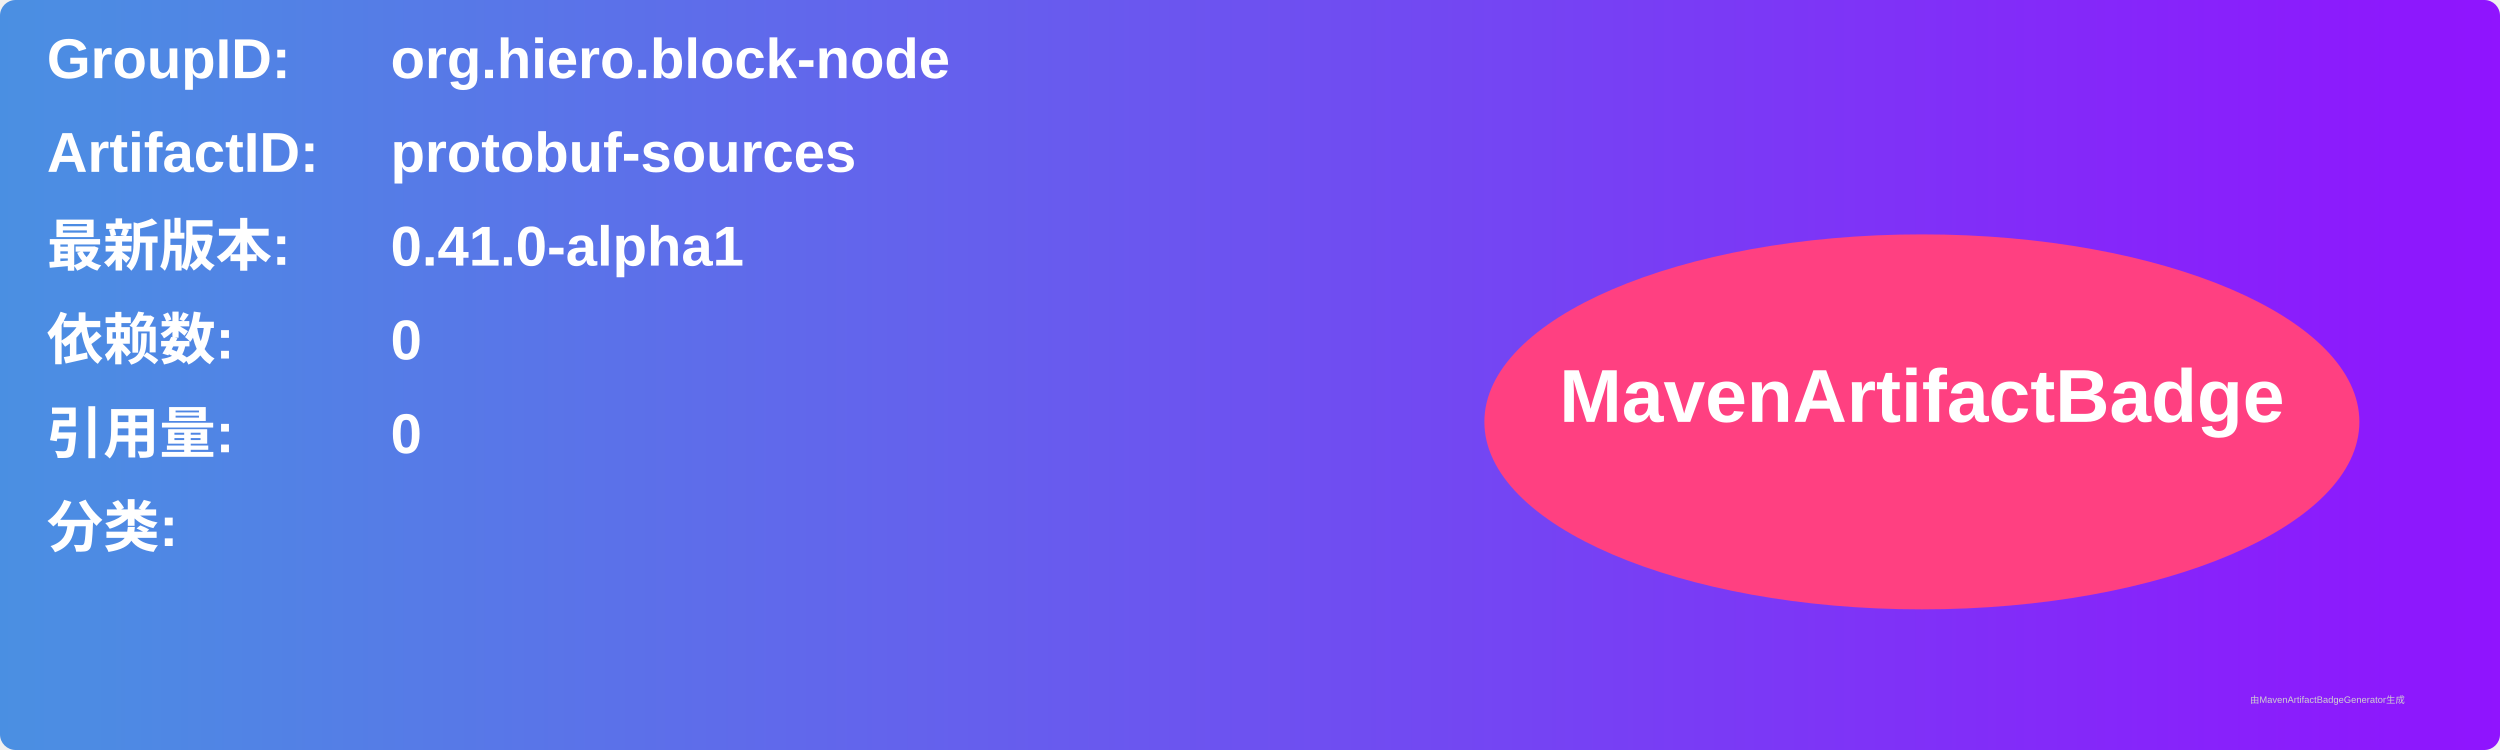
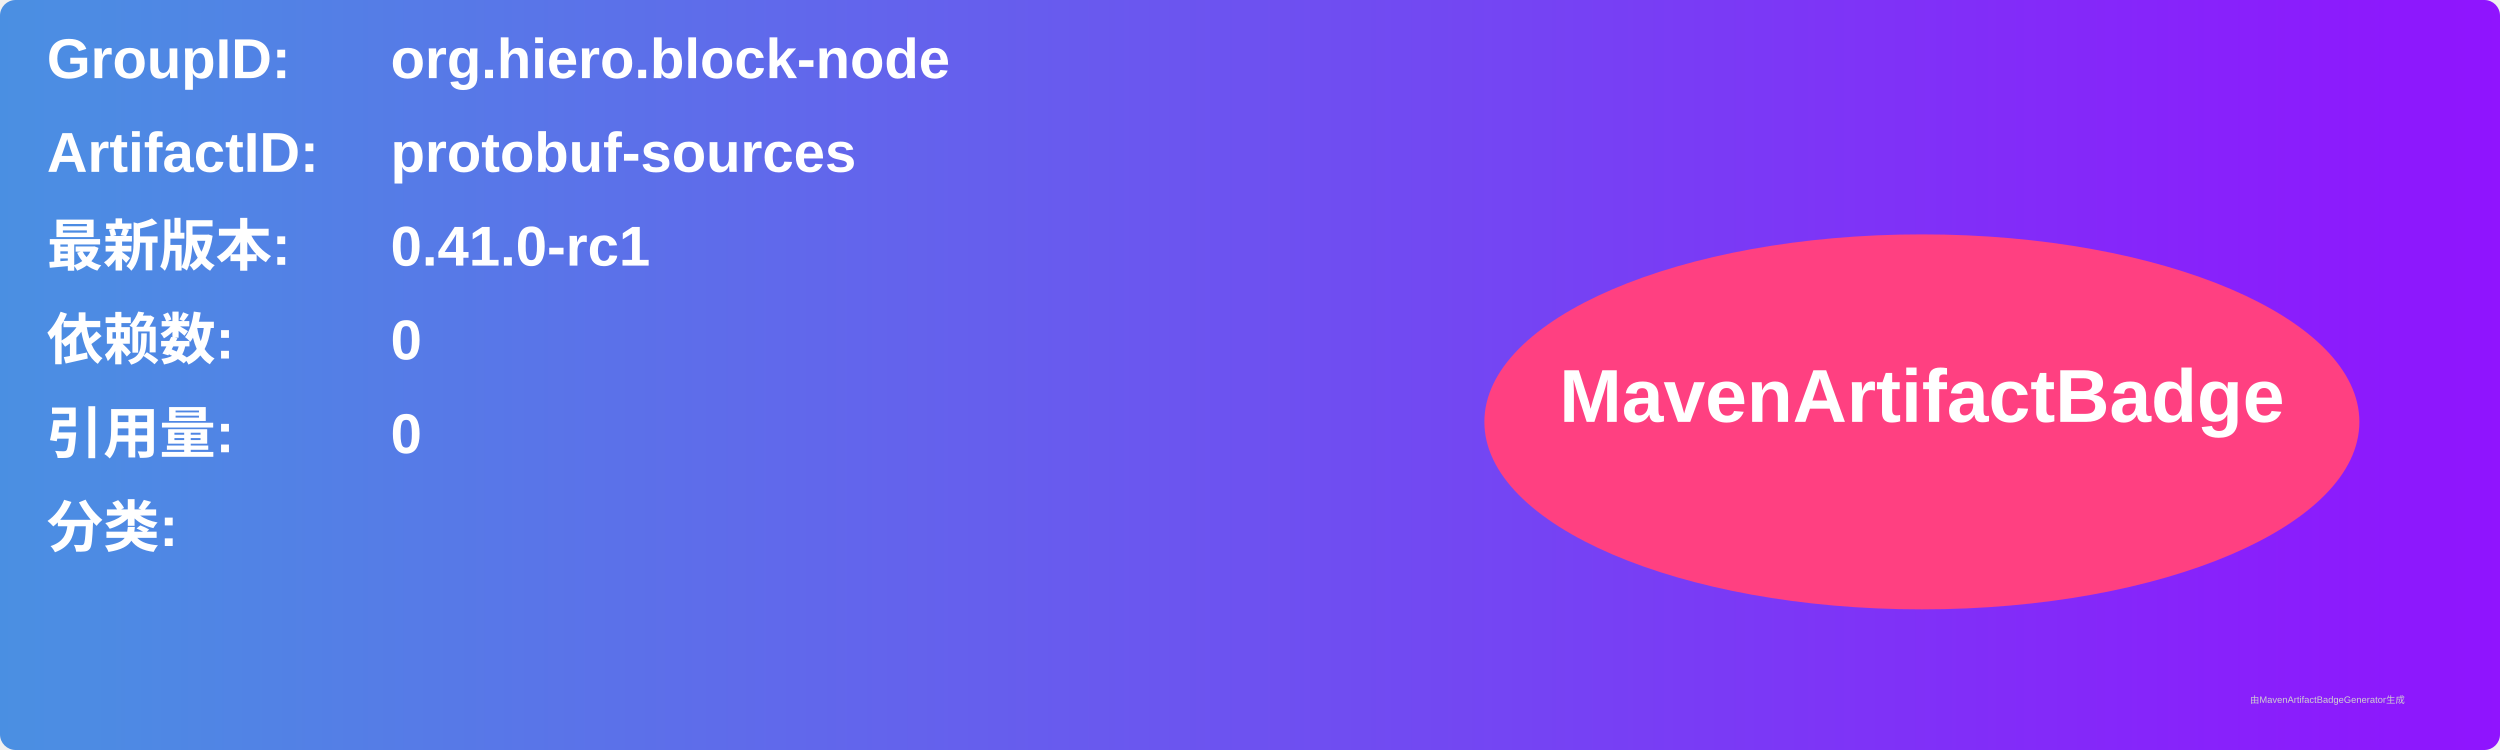
<svg xmlns="http://www.w3.org/2000/svg" width="800" height="240" viewBox="0 0 800 240">
  <linearGradient id="grad" x1="0%" y1="0%" x2="100%" y2="0%">
    <stop offset="0%" stop-color="#4a90e2" />
    <stop offset="100%" stop-color="#9013fe" />
  </linearGradient>
  <rect width="100%" height="100%" rx="5" ry="5" fill="url(#grad)" />
  <g transform="translate(15, 15)">
    <text x="0" y="10" font-family="Arial" font-size="18" fill="white" font-weight="bold" width="260">GroupID:</text>
    <text x="110" y="10" font-family="Arial" font-size="18" fill="white" font-weight="bold" width="460">org.hiero.block-node</text>
    <text x="0" y="40" font-family="Arial" font-size="18" fill="white" font-weight="bold" width="260">ArtifactID:</text>
    <text x="110" y="40" font-family="Arial" font-size="18" fill="white" font-weight="bold" width="460">protobuf-sources</text>
    <text x="0" y="70" font-family="Arial" font-size="18" fill="white" font-weight="bold">最新版本:</text>
    <text x="110" y="70" font-family="Arial" font-size="18" fill="white" font-weight="bold">
-       <tspan font-weight="bold">0.41.0-alpha1</tspan>
+       <tspan font-weight="bold">0.41.0-rc1</tspan>
    </text>
    <text x="0" y="100" font-family="Arial" font-size="18" fill="white" font-weight="bold">依赖数: </text>
    <text x="110" y="100" font-family="Arial" font-size="18" fill="white">
      <tspan font-weight="bold">0</tspan>
    </text>
    <text x="0" y="130" font-family="Arial" font-size="18" fill="white" font-weight="bold">引用量: </text>
    <text x="110" y="130" font-family="Arial" font-size="18" fill="white">
      <tspan font-weight="bold">0</tspan>
    </text>
    <text x="0" y="160" font-family="Arial" font-size="18" fill="white" font-weight="bold">分类:</text>
    <text x="10" y="190" font-family="Arial" font-size="10" fill="white">
      <tspan font-weight="bold" />
    </text>
    <ellipse cx="600" cy="120" rx="140" ry="60" fill="#ff4081" />
    <text x="600" y="120" text-anchor="middle" font-family="Arial" font-size="24" fill="white" font-weight="bold">MavenArtifactBadge</text>
  </g>
  <text x="720" y="225" font-family="Arial" font-size="3" fill="#d0d0d0">由MavenArtifactBadgeGenerator生成</text>
</svg>
